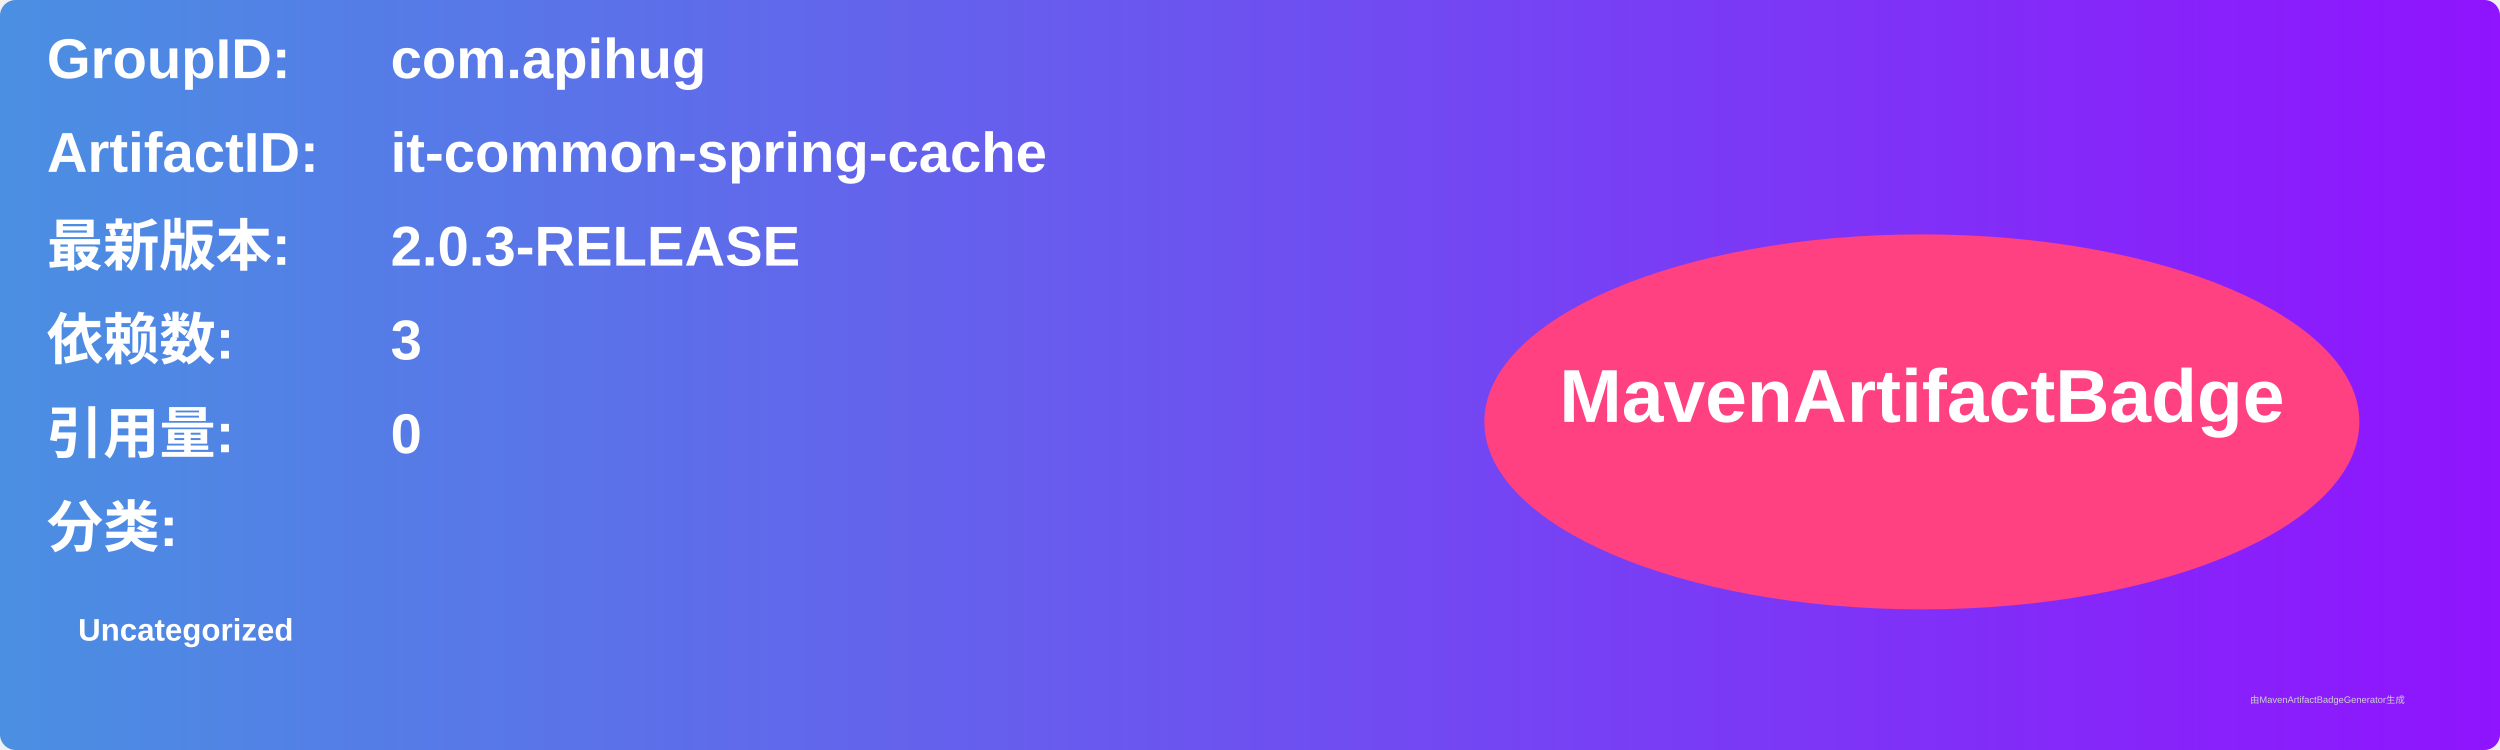
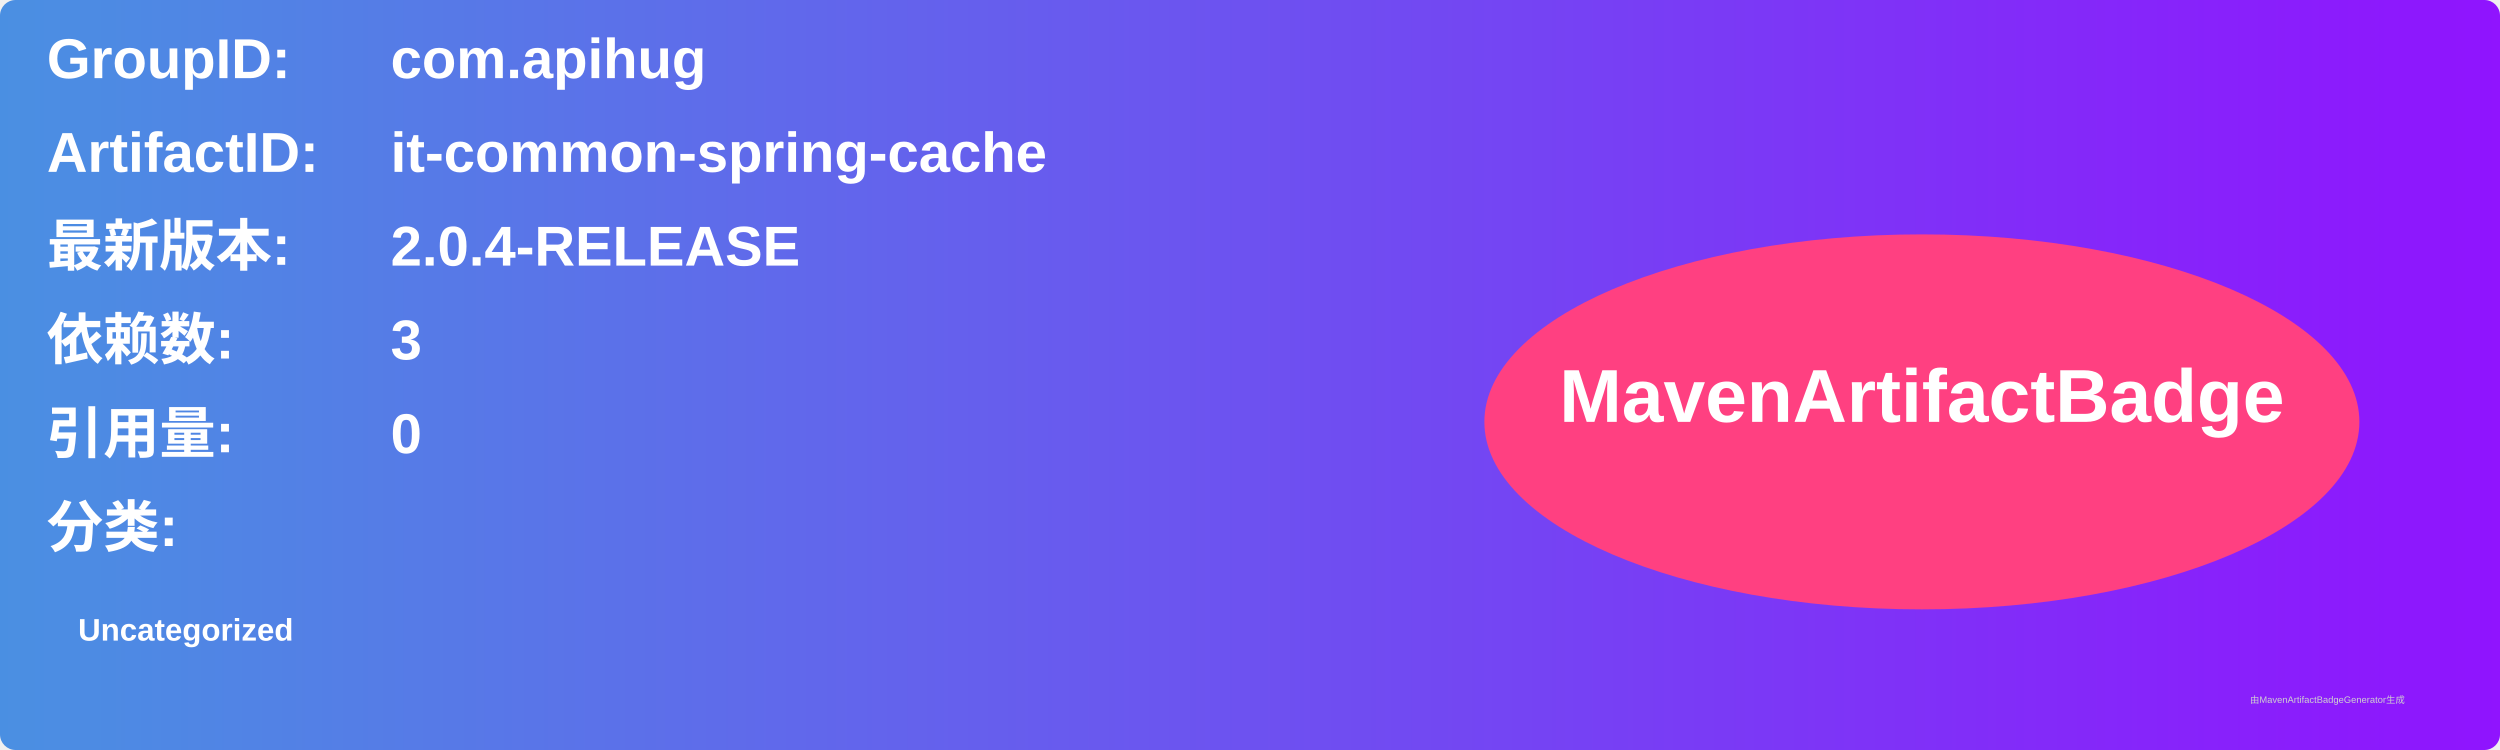
<svg xmlns="http://www.w3.org/2000/svg" width="800" height="240" viewBox="0 0 800 240">
  <linearGradient id="grad" x1="0%" y1="0%" x2="100%" y2="0%">
    <stop offset="0%" stop-color="#4a90e2" />
    <stop offset="100%" stop-color="#9013fe" />
  </linearGradient>
  <rect width="100%" height="100%" rx="5" ry="5" fill="url(#grad)" />
  <g transform="translate(15, 15)">
    <text x="0" y="10" font-family="Arial" font-size="18" fill="white" font-weight="bold" width="260">GroupID:</text>
    <text x="110" y="10" font-family="Arial" font-size="18" fill="white" font-weight="bold" width="460">com.apihug</text>
    <text x="0" y="40" font-family="Arial" font-size="18" fill="white" font-weight="bold" width="260">ArtifactID:</text>
    <text x="110" y="40" font-family="Arial" font-size="18" fill="white" font-weight="bold" width="460">it-common-spring-cache</text>
    <text x="0" y="70" font-family="Arial" font-size="18" fill="white" font-weight="bold">最新版本:</text>
    <text x="110" y="70" font-family="Arial" font-size="18" fill="white" font-weight="bold">
-       <tspan font-weight="bold">2.0.3-RELEASE</tspan>
+       <tspan font-weight="bold">2.0.4-RELEASE</tspan>
    </text>
    <text x="0" y="100" font-family="Arial" font-size="18" fill="white" font-weight="bold">依赖数: </text>
    <text x="110" y="100" font-family="Arial" font-size="18" fill="white">
      <tspan font-weight="bold">3</tspan>
    </text>
    <text x="0" y="130" font-family="Arial" font-size="18" fill="white" font-weight="bold">引用量: </text>
    <text x="110" y="130" font-family="Arial" font-size="18" fill="white">
      <tspan font-weight="bold">0</tspan>
    </text>
    <text x="0" y="160" font-family="Arial" font-size="18" fill="white" font-weight="bold">分类:</text>
    <text x="10" y="190" font-family="Arial" font-size="10" fill="white">
      <tspan font-weight="bold">Uncategorized</tspan>
    </text>
    <ellipse cx="600" cy="120" rx="140" ry="60" fill="#ff4081" />
    <text x="600" y="120" text-anchor="middle" font-family="Arial" font-size="24" fill="white" font-weight="bold">MavenArtifactBadge</text>
  </g>
  <text x="720" y="225" font-family="Arial" font-size="3" fill="#d0d0d0">由MavenArtifactBadgeGenerator生成</text>
</svg>
